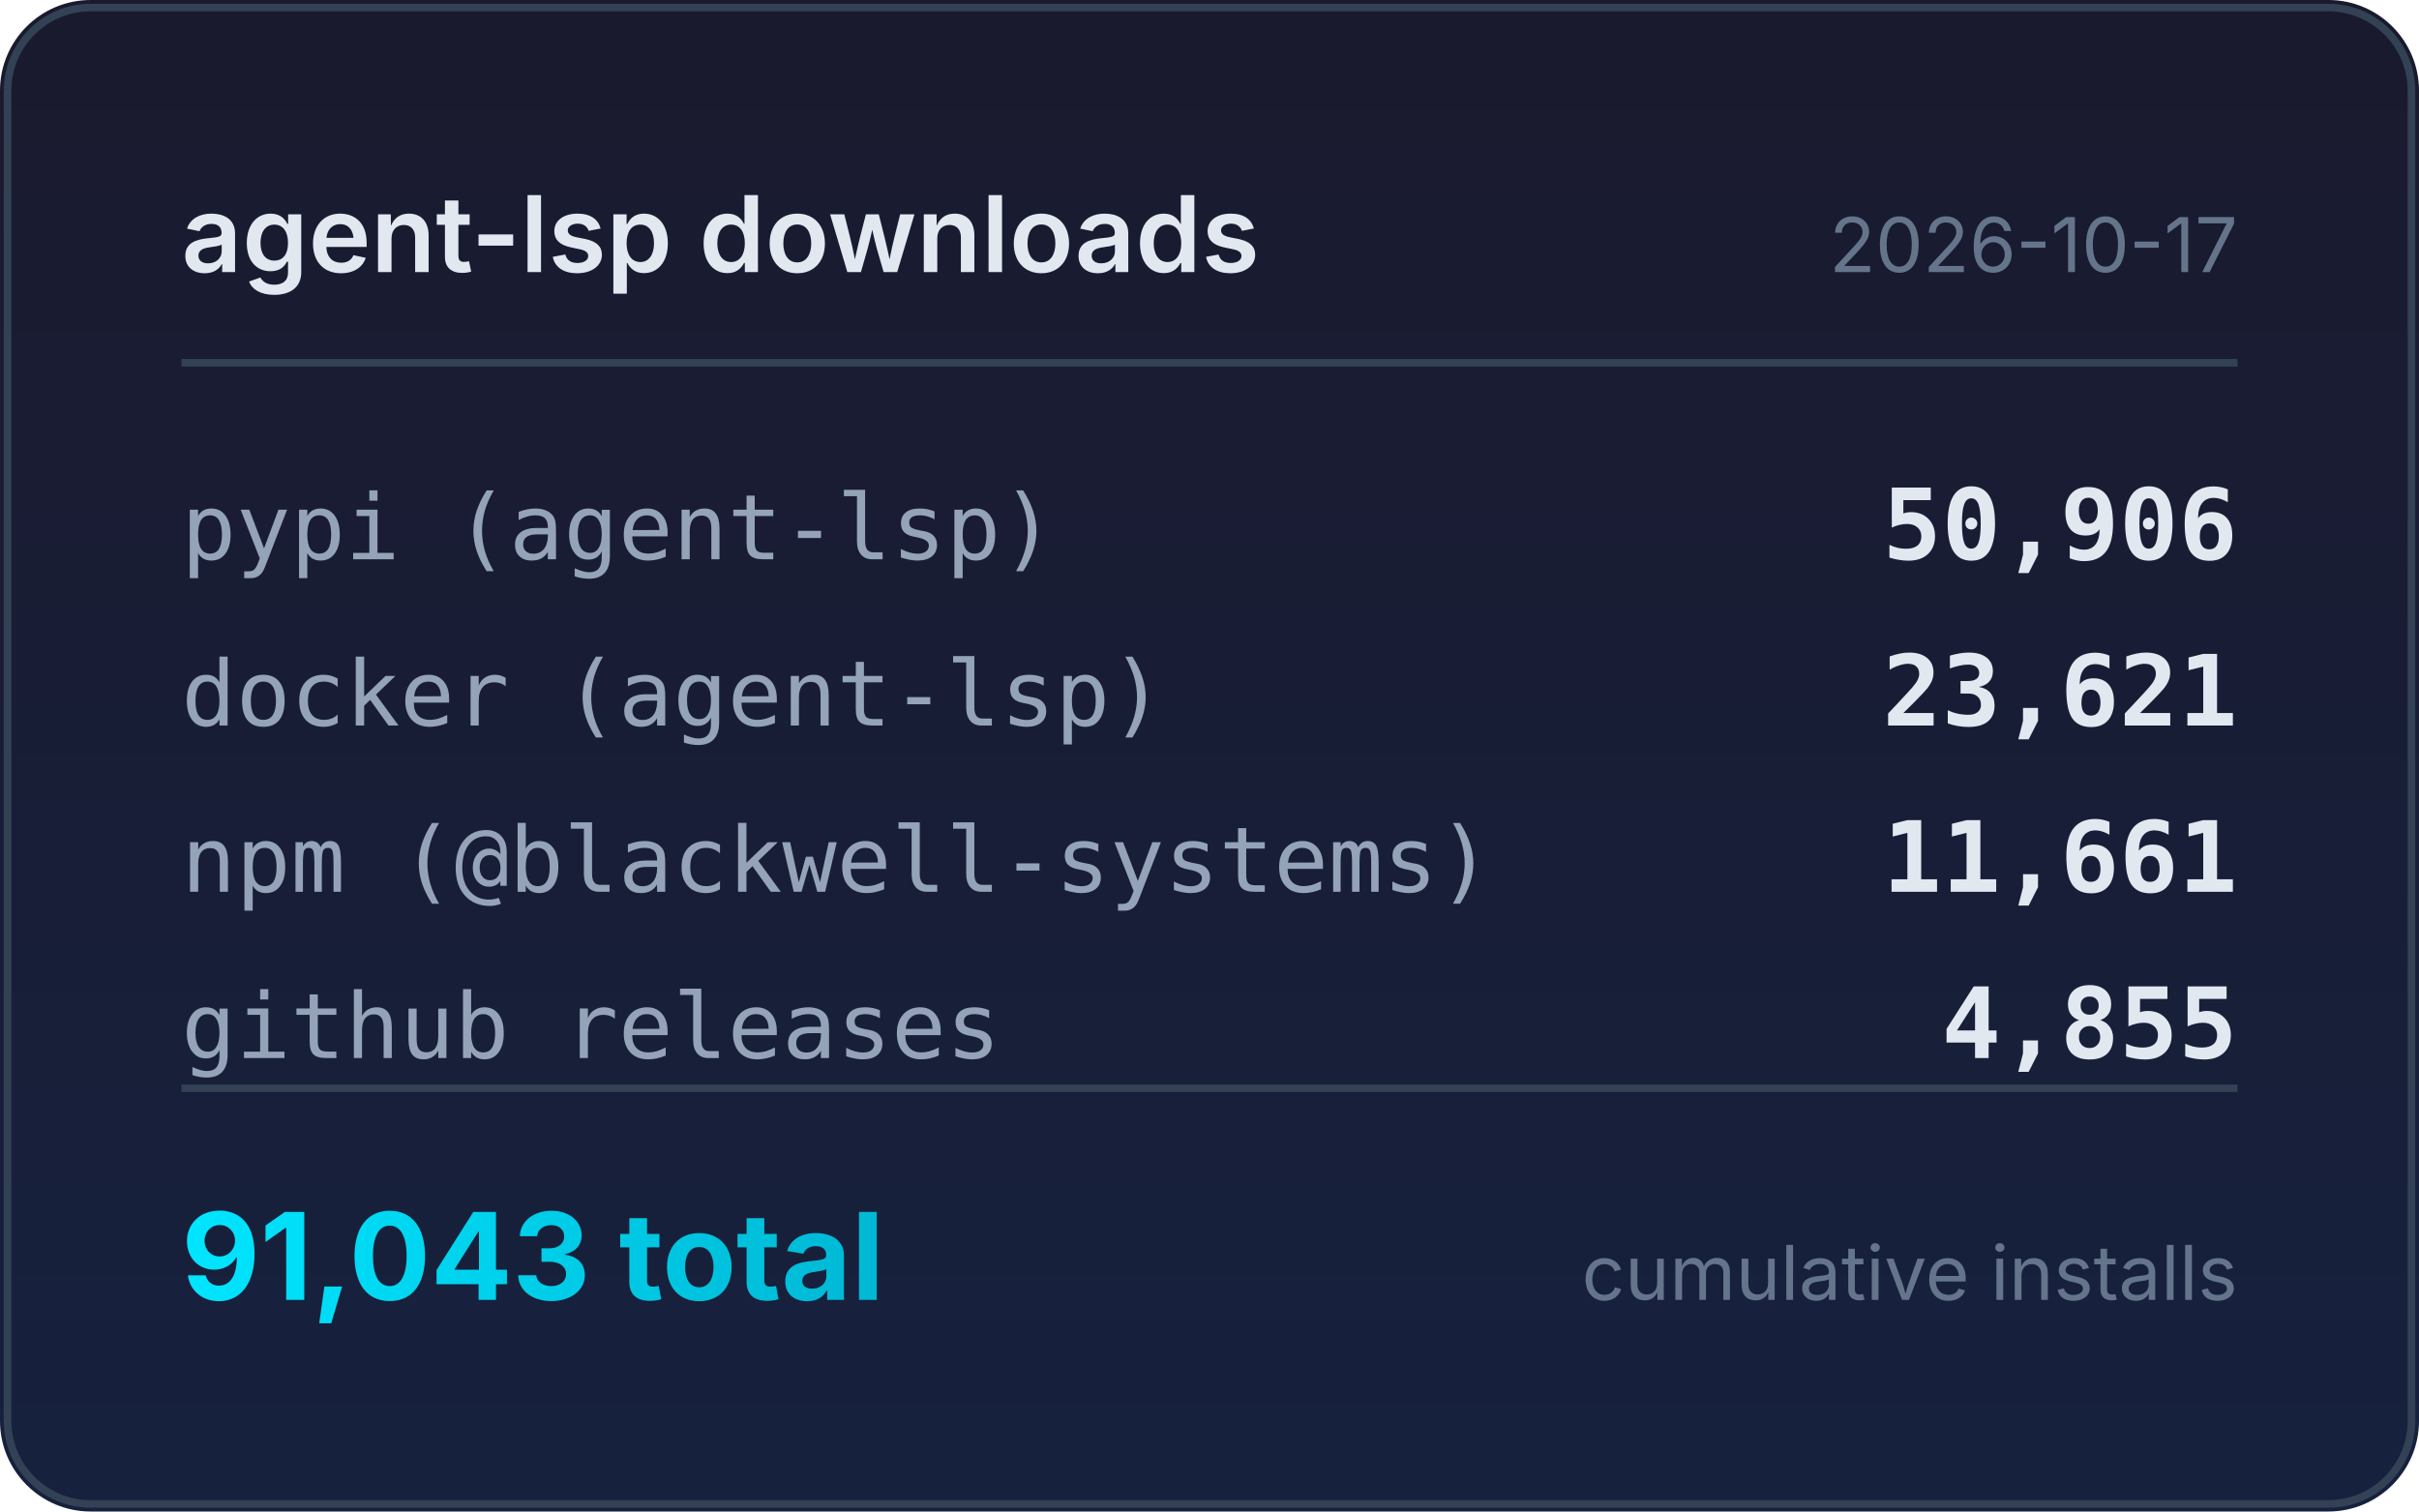
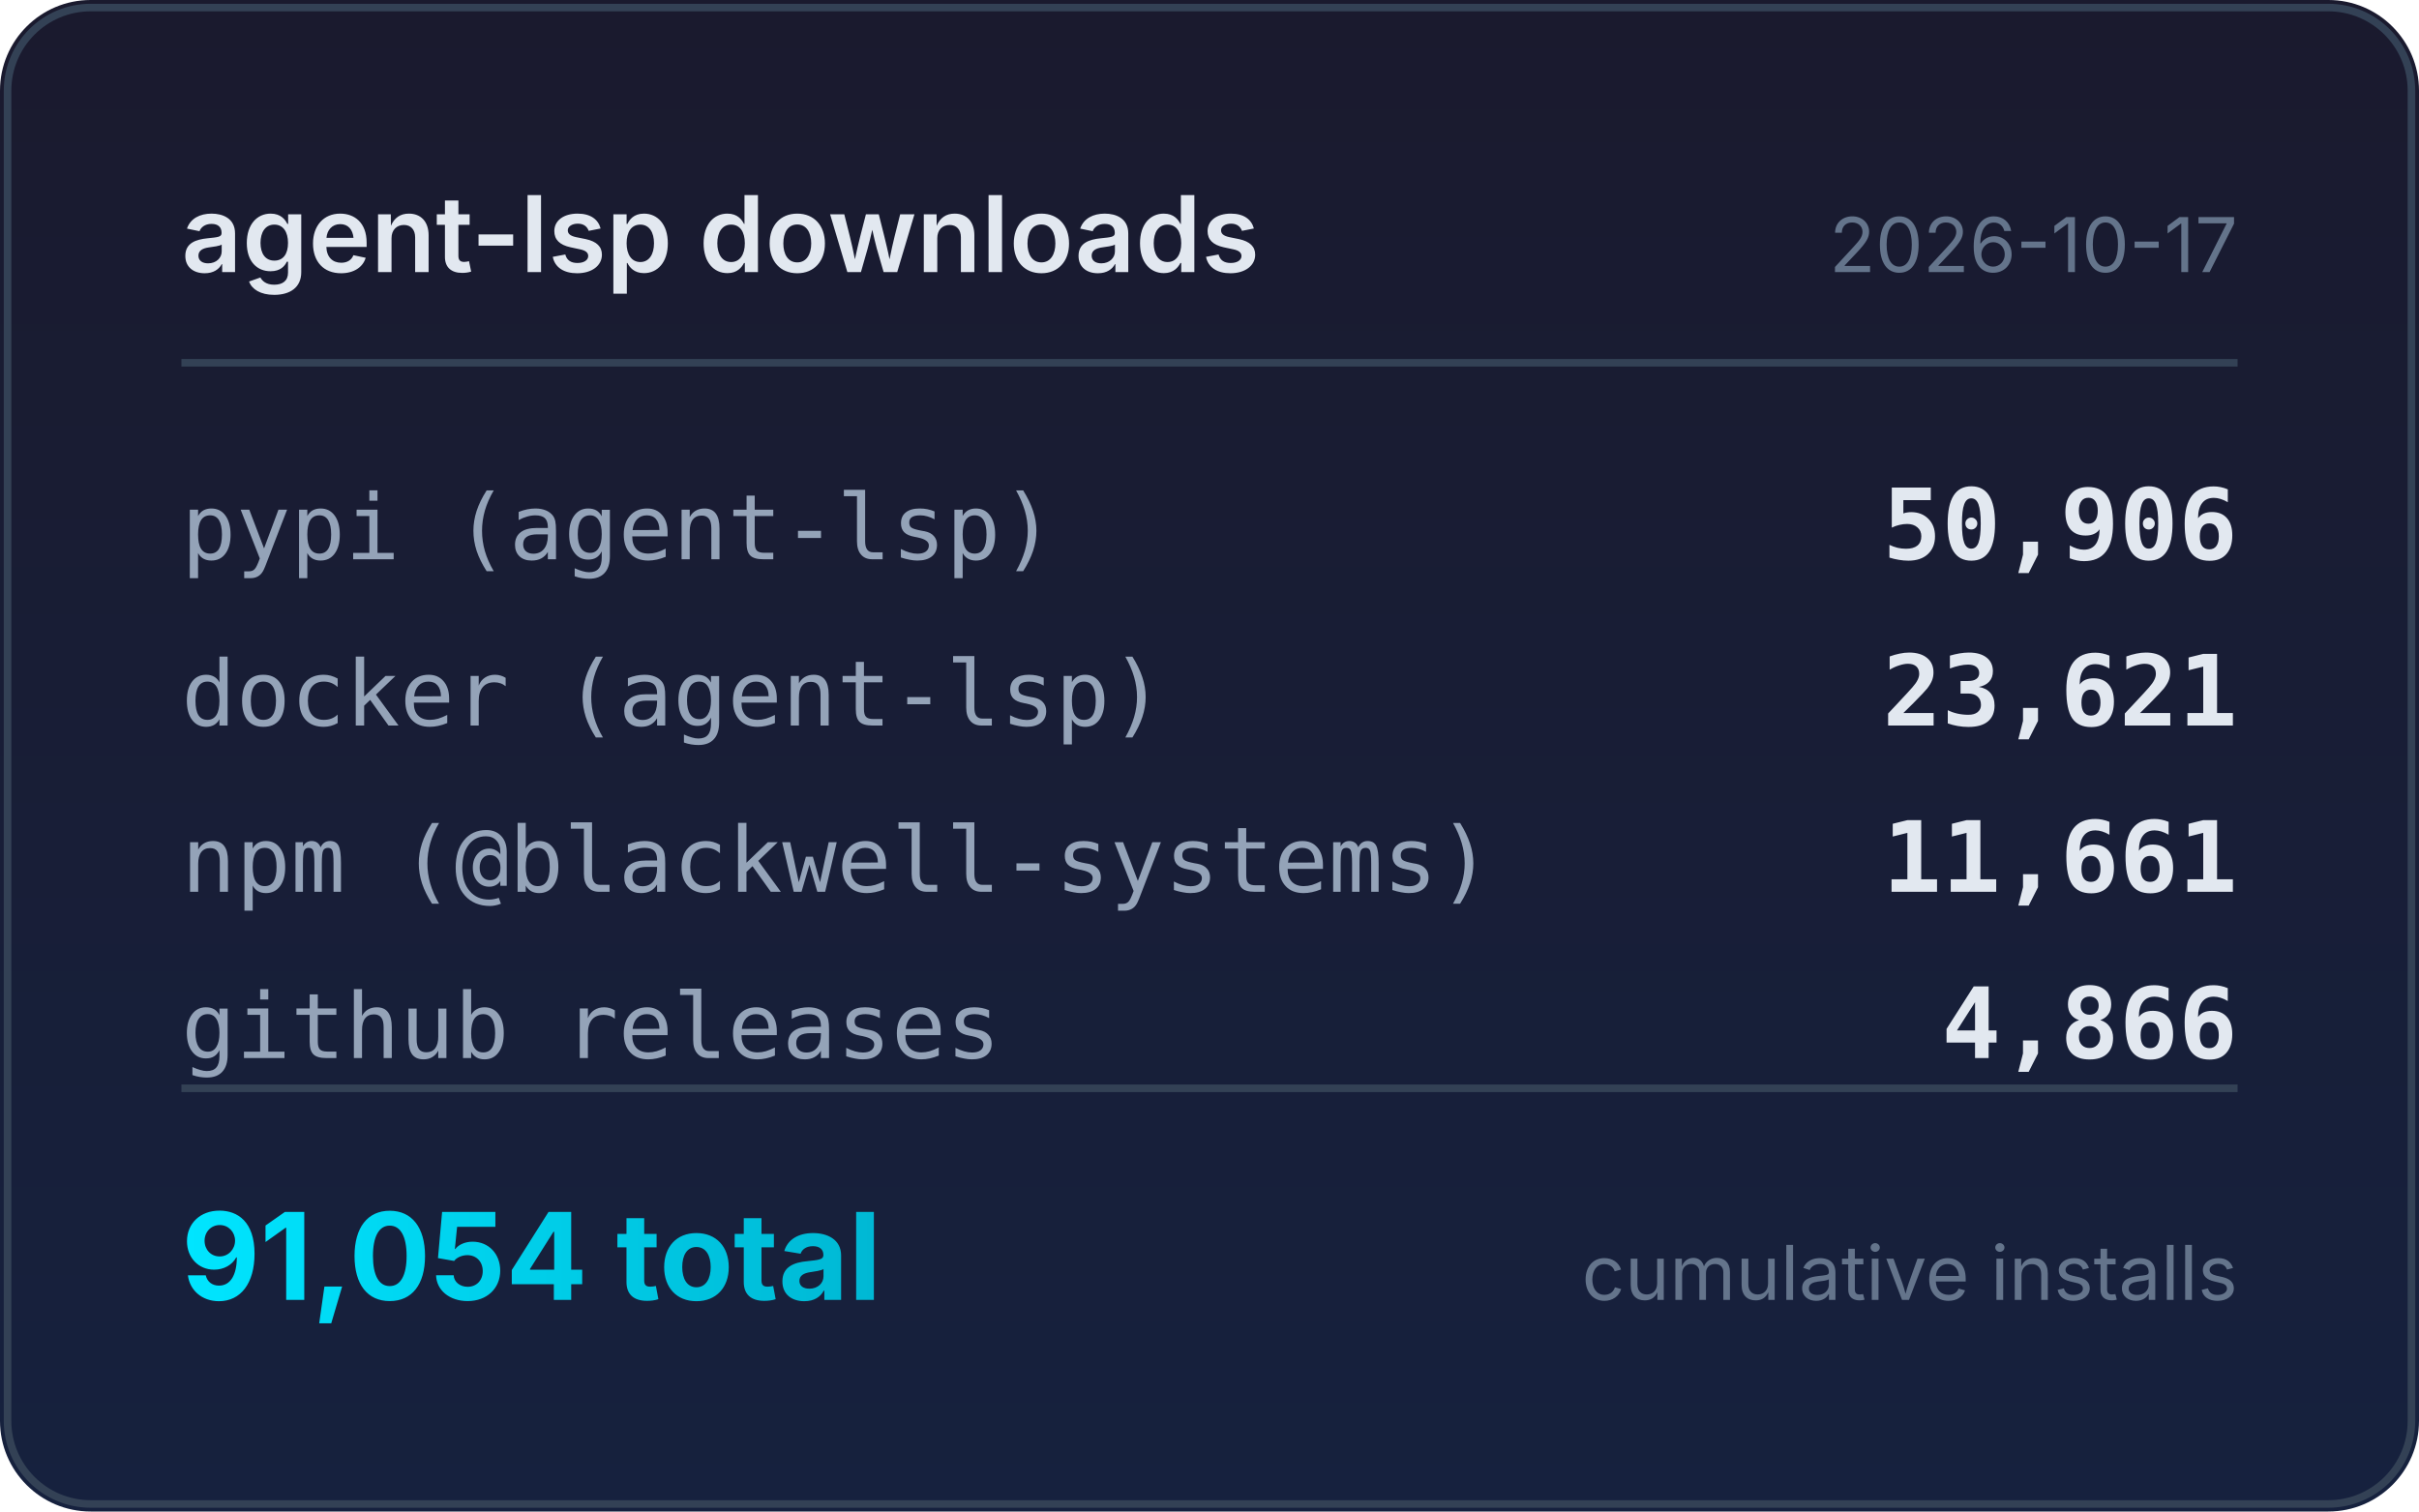
<svg xmlns="http://www.w3.org/2000/svg" width="320" height="200" viewBox="0 0 320 200">
  <defs>
    <linearGradient id="bg" x1="0" y1="0" x2="0" y2="1">
      <stop offset="0%" stop-color="#1a1a2e" />
      <stop offset="100%" stop-color="#16213e" />
    </linearGradient>
    <linearGradient id="accent" x1="0" y1="0" x2="1" y2="0">
      <stop offset="0%" stop-color="#00e5ff" />
      <stop offset="100%" stop-color="#00b8d4" />
    </linearGradient>
  </defs>
  <rect width="320" height="200" rx="12" fill="url(#bg)" />
  <rect x="1" y="1" width="318" height="198" rx="11" fill="none" stroke="#334155" stroke-width="1" />
  <text x="24" y="36" fill="#e2e8f0" font-family="system-ui,-apple-system,sans-serif" font-size="14" font-weight="600">agent-lsp downloads</text>
  <text x="296" y="36" fill="#64748b" font-family="system-ui,-apple-system,sans-serif" font-size="10" text-anchor="end">2026-10-17</text>
  <line x1="24" y1="48" x2="296" y2="48" stroke="#334155" stroke-width="1" />
  <text x="24" y="74" fill="#94a3b8" font-family="ui-monospace,monospace" font-size="12">pypi (agent-lsp)</text>
  <text x="296" y="74" fill="#e2e8f0" font-family="ui-monospace,monospace" font-size="13" font-weight="600" text-anchor="end">50,906</text>
  <text x="24" y="96" fill="#94a3b8" font-family="ui-monospace,monospace" font-size="12">docker (agent-lsp)</text>
  <text x="296" y="96" fill="#e2e8f0" font-family="ui-monospace,monospace" font-size="13" font-weight="600" text-anchor="end">23,621</text>
  <text x="24" y="118" fill="#94a3b8" font-family="ui-monospace,monospace" font-size="12">npm (@blackwell-systems)</text>
  <text x="296" y="118" fill="#e2e8f0" font-family="ui-monospace,monospace" font-size="13" font-weight="600" text-anchor="end">11,661</text>
  <text x="24" y="140" fill="#94a3b8" font-family="ui-monospace,monospace" font-size="12">github releases</text>
-   <text x="296" y="140" fill="#e2e8f0" font-family="ui-monospace,monospace" font-size="13" font-weight="600" text-anchor="end">4,855</text>
+   <text x="296" y="140" fill="#e2e8f0" font-family="ui-monospace,monospace" font-size="13" font-weight="600" text-anchor="end">4,866</text>
  <line x1="24" y1="144" x2="296" y2="144" stroke="#334155" stroke-width="1" />
-   <text x="24" y="172" fill="url(#accent)" font-family="system-ui,-apple-system,sans-serif" font-size="16" font-weight="700">91,043 total</text>
+   <text x="24" y="172" fill="url(#accent)" font-family="system-ui,-apple-system,sans-serif" font-size="16" font-weight="700">91,054 total</text>
  <text x="296" y="172" fill="#64748b" font-family="system-ui,-apple-system,sans-serif" font-size="10" text-anchor="end">cumulative installs</text>
</svg>
